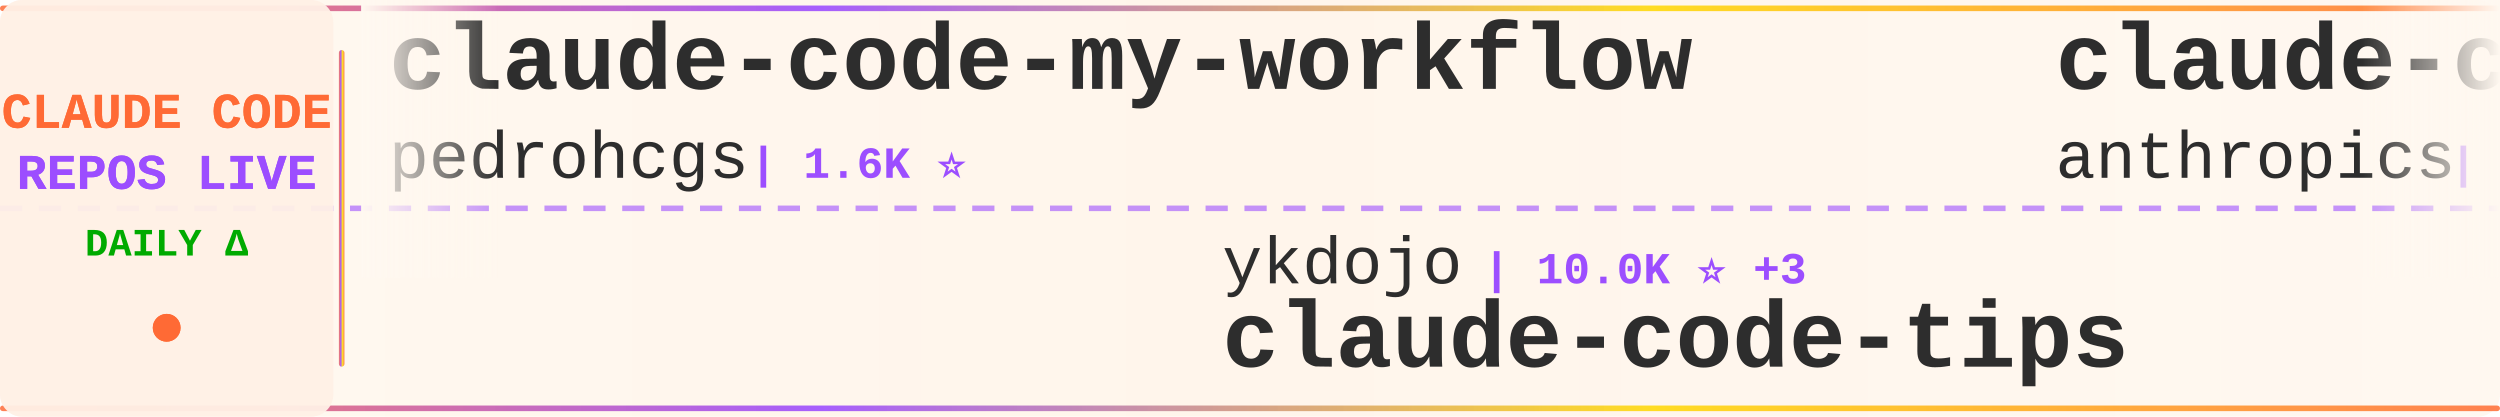
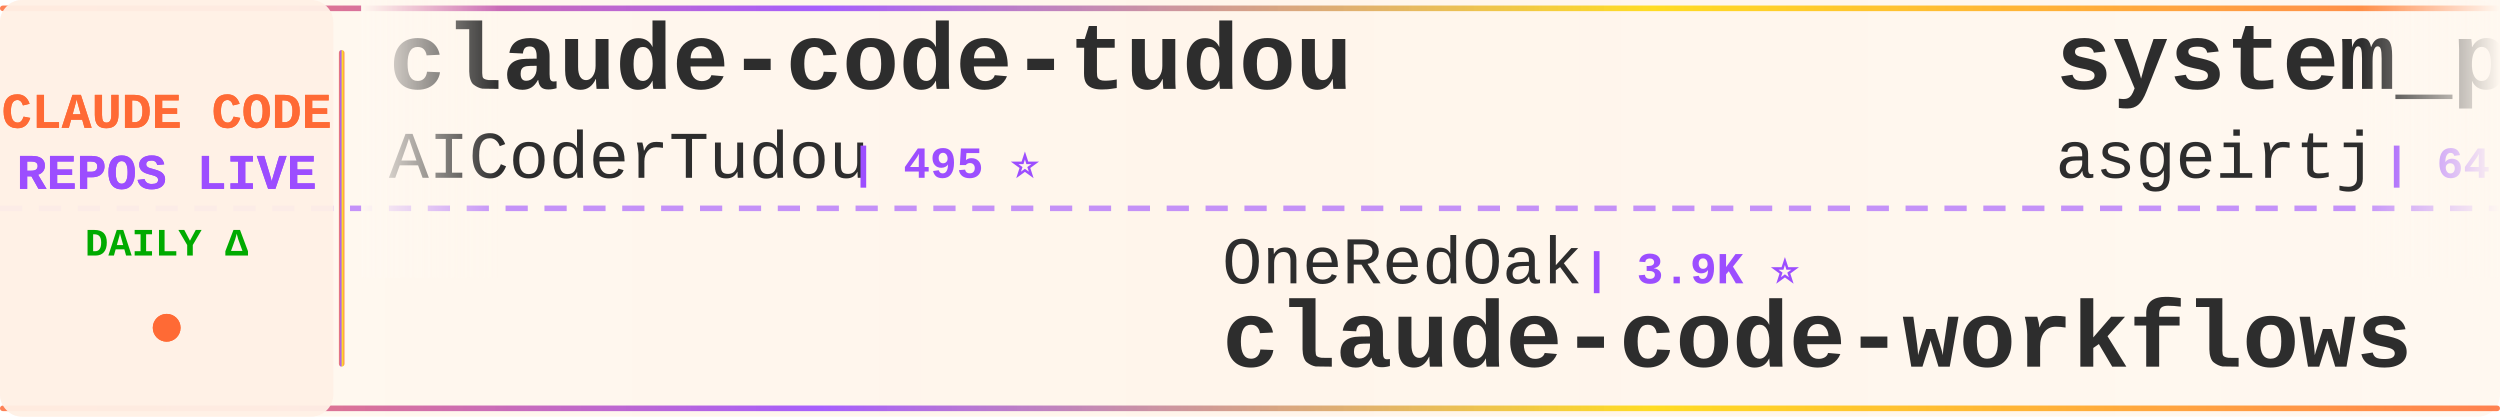
<svg xmlns="http://www.w3.org/2000/svg" width="900" height="150">
  <defs>
    <linearGradient id="tickerBg" x1="0%" y1="0%" x2="100%" y2="0%">
      <stop offset="0%" style="stop-color:#fff8f0;stop-opacity:0.98" />
      <stop offset="50%" style="stop-color:#fff5eb;stop-opacity:1" />
      <stop offset="100%" style="stop-color:#fff8f0;stop-opacity:0.98" />
    </linearGradient>
    <linearGradient id="borderGrad" x1="0%" y1="0%" x2="100%" y2="0%">
      <stop offset="0%" style="stop-color:#FF6B35;stop-opacity:0.85">
        <animate attributeName="stop-opacity" values="0.85;1;0.85" dur="2s" repeatCount="indefinite" />
      </stop>
      <stop offset="33%" style="stop-color:#9C4EFF;stop-opacity:0.9">
        <animate attributeName="stop-opacity" values="0.9;1;0.9" dur="2.2s" repeatCount="indefinite" />
      </stop>
      <stop offset="66%" style="stop-color:#FFD700;stop-opacity:0.85">
        <animate attributeName="stop-opacity" values="0.85;1;0.85" dur="1.8s" repeatCount="indefinite" />
      </stop>
      <stop offset="100%" style="stop-color:#FF6B35;stop-opacity:0.85">
        <animate attributeName="stop-opacity" values="0.85;1;0.85" dur="2s" repeatCount="indefinite" />
      </stop>
    </linearGradient>
    <filter id="textGlow">
      <feGaussianBlur stdDeviation="0.15" result="coloredBlur" />
      <feMerge>
        <feMergeNode in="coloredBlur" />
        <feMergeNode in="SourceGraphic" />
      </feMerge>
    </filter>
    <filter id="metricGlow">
      <feGaussianBlur stdDeviation="0.2" result="coloredBlur" />
      <feMerge>
        <feMergeNode in="coloredBlur" />
        <feMergeNode in="SourceGraphic" />
      </feMerge>
    </filter>
    <linearGradient id="leftFade" x1="0%" y1="0%" x2="100%" y2="0%">
      <stop offset="0%" style="stop-color:#fff8f0;stop-opacity:1" />
      <stop offset="100%" style="stop-color:#fff8f0;stop-opacity:0" />
    </linearGradient>
    <linearGradient id="rightFade" x1="0%" y1="0%" x2="100%" y2="0%">
      <stop offset="0%" style="stop-color:#fff8f0;stop-opacity:0" />
      <stop offset="100%" style="stop-color:#fff8f0;stop-opacity:1" />
    </linearGradient>
  </defs>
  <rect width="900" height="150" fill="url(#tickerBg)" rx="8" />
  <rect x="0" y="2" width="900" height="2" fill="url(#borderGrad)" rx="1" />
  <rect x="0" y="146" width="900" height="2" fill="url(#borderGrad)" rx="1" />
  <line x1="0" y1="75" x2="900" y2="75" stroke="#9C4EFF" stroke-width="2" stroke-dasharray="8 6" opacity="0.6" />
  <rect x="0" y="0" width="120" height="150" fill="#fff0e6" opacity="0.95" rx="8" />
  <text x="60" y="46" font-family="'Courier New', monospace" font-size="18" font-weight="bold" fill="#FF6B35" text-anchor="middle" filter="url(#textGlow)">
    CLAUDE CODE
  </text>
  <text x="60" y="68" font-family="'Courier New', monospace" font-size="18" font-weight="bold" fill="#9C4EFF" text-anchor="middle" filter="url(#textGlow)">
    REPOS LIVE
  </text>
  <text x="60" y="92" font-family="'Courier New', monospace" font-size="14" font-weight="bold" fill="#00aa00" text-anchor="middle">
    DAILY Δ
  </text>
  <circle cx="60" cy="118" r="5" fill="#FF6B35" filter="url(#metricGlow)">
    <animate attributeName="r" values="4;6;4" dur="1.5s" repeatCount="indefinite" />
    <animate attributeName="opacity" values="0.6;1;0.6" dur="1.5s" repeatCount="indefinite" />
  </circle>
  <rect x="122" y="18" width="2" height="114" fill="url(#borderGrad)" rx="1" />
  <clipPath id="tickerClip">
    <rect x="130" y="0" width="770" height="150" />
  </clipPath>
  <g clip-path="url(#tickerClip)">
    <g id="tickerItems">
      <animateTransform attributeName="transform" attributeType="XML" type="translate" from="0 0" to="-3000 0" dur="54s" repeatCount="indefinite" />
      <g transform="translate(0, 0)">
-         <text x="140" y="32" font-family="'Courier New', monospace" font-size="34" font-weight="bold" fill="#2d2d2d">claude-code-my-workflow</text>
-         <text x="140" y="64" font-family="'Courier New', monospace" font-size="24" font-weight="normal" fill="#2d2d2d" opacity="1.0">pedrohcgs</text>
-         <text x="270" y="64" font-family="'Courier New', monospace" font-size="16" font-weight="bold" fill="#9C4EFF"> | 1.6K ⭐</text>
+         <text x="140" y="32" font-family="'Courier New', monospace" font-size="34" font-weight="bold" fill="#2d2d2d">claude-code-tudou</text>
+         <text x="140" y="64" font-family="'Courier New', monospace" font-size="24" font-weight="normal" fill="#2d2d2d" opacity="1.0">AICoderTudou</text>
+         <text x="306" y="64" font-family="'Courier New', monospace" font-size="16" font-weight="bold" fill="#9C4EFF"> | 495 ⭐</text>
      </g>
      <g transform="translate(300, 0)">
-         <text x="140" y="102" font-family="'Courier New', monospace" font-size="24" font-weight="normal" fill="#2d2d2d" opacity="1.0">ykdojo</text>
-         <text x="234" y="102" font-family="'Courier New', monospace" font-size="16" font-weight="bold" fill="#9C4EFF"> | 10.0K ⭐ +3</text>
-         <text x="140" y="132" font-family="'Courier New', monospace" font-size="34" font-weight="bold" fill="#2d2d2d">claude-code-tips</text>
+         <text x="140" y="102" font-family="'Courier New', monospace" font-size="24" font-weight="normal" fill="#2d2d2d" opacity="1.0">OneRedOak</text>
+         <text x="270" y="102" font-family="'Courier New', monospace" font-size="16" font-weight="bold" fill="#9C4EFF"> | 3.9K ⭐</text>
+         <text x="140" y="132" font-family="'Courier New', monospace" font-size="34" font-weight="bold" fill="#2d2d2d">claude-code-workflows</text>
      </g>
      <g transform="translate(600, 0)">
-         <text x="140" y="32" font-family="'Courier New', monospace" font-size="34" font-weight="bold" fill="#2d2d2d">claude-code-security-rev...</text>
-         <text x="140" y="64" font-family="'Courier New', monospace" font-size="24" font-weight="normal" fill="#2d2d2d" opacity="1.0">anthropics</text>
-         <text x="282" y="64" font-family="'Courier New', monospace" font-size="16" font-weight="bold" fill="#9C4EFF"> | 6.2K ⭐ +1</text>
+         <text x="140" y="32" font-family="'Courier New', monospace" font-size="34" font-weight="bold" fill="#2d2d2d">system_prompts_leaks</text>
+         <text x="140" y="64" font-family="'Courier New', monospace" font-size="24" font-weight="normal" fill="#2d2d2d" opacity="1.0">asgeirtj</text>
+         <text x="258" y="64" font-family="'Courier New', monospace" font-size="16" font-weight="bold" fill="#9C4EFF"> | 64.1K ⭐ +16</text>
      </g>
      <g transform="translate(900, 0)">
-         <text x="140" y="102" font-family="'Courier New', monospace" font-size="24" font-weight="normal" fill="#2d2d2d" opacity="1.0">digitalsamba</text>
-         <text x="306" y="102" font-family="'Courier New', monospace" font-size="16" font-weight="bold" fill="#9C4EFF"> | 2.0K ⭐</text>
-         <text x="140" y="132" font-family="'Courier New', monospace" font-size="34" font-weight="bold" fill="#2d2d2d">claude-code-video-toolki...</text>
+         <text x="140" y="102" font-family="'Courier New', monospace" font-size="24" font-weight="normal" fill="#2d2d2d" opacity="1.0">OrcaWhisper</text>
+         <text x="294" y="102" font-family="'Courier New', monospace" font-size="16" font-weight="bold" fill="#9C4EFF"> | 93 ⭐ +1</text>
+         <text x="140" y="132" font-family="'Courier New', monospace" font-size="34" font-weight="bold" fill="#2d2d2d">Claude-Code</text>
      </g>
      <g transform="translate(1200, 0)">
-         <text x="140" y="32" font-family="'Courier New', monospace" font-size="34" font-weight="bold" fill="#2d2d2d">claude-code-cheat-sheet</text>
-         <text x="140" y="64" font-family="'Courier New', monospace" font-size="24" font-weight="normal" fill="#2d2d2d" opacity="1.0">Njengah</text>
-         <text x="246" y="64" font-family="'Courier New', monospace" font-size="16" font-weight="bold" fill="#9C4EFF"> | 1.9K ⭐ +1.9K</text>
+         <text x="140" y="32" font-family="'Courier New', monospace" font-size="34" font-weight="bold" fill="#2d2d2d">claude-code-tips</text>
+         <text x="140" y="64" font-family="'Courier New', monospace" font-size="24" font-weight="normal" fill="#2d2d2d" opacity="1.0">ykdojo</text>
+         <text x="234" y="64" font-family="'Courier New', monospace" font-size="16" font-weight="bold" fill="#9C4EFF"> | 10.0K ⭐ +2</text>
      </g>
      <g transform="translate(1500, 0)">
-         <text x="140" y="102" font-family="'Courier New', monospace" font-size="24" font-weight="normal" fill="#2d2d2d" opacity="1.0">Maciek-roboblog</text>
-         <text x="342" y="102" font-family="'Courier New', monospace" font-size="16" font-weight="bold" fill="#9C4EFF"> | 8.7K ⭐ +2</text>
-         <text x="140" y="132" font-family="'Courier New', monospace" font-size="34" font-weight="bold" fill="#2d2d2d">Claude-Code-Usage-Monito...</text>
+         <text x="140" y="102" font-family="'Courier New', monospace" font-size="24" font-weight="normal" fill="#2d2d2d" opacity="1.0">huangjia2019</text>
+         <text x="306" y="102" font-family="'Courier New', monospace" font-size="16" font-weight="bold" fill="#9C4EFF"> | 1.1K ⭐ +1</text>
+         <text x="140" y="132" font-family="'Courier New', monospace" font-size="34" font-weight="bold" fill="#2d2d2d">claude-code-engineering</text>
      </g>
      <g transform="translate(1800, 0)">
-         <text x="140" y="32" font-family="'Courier New', monospace" font-size="34" font-weight="bold" fill="#2d2d2d">claude-code-local</text>
-         <text x="140" y="64" font-family="'Courier New', monospace" font-size="24" font-weight="normal" fill="#2d2d2d" opacity="1.0">nicedreamzapp</text>
-         <text x="318" y="64" font-family="'Courier New', monospace" font-size="16" font-weight="bold" fill="#9C4EFF"> | 3.3K ⭐</text>
+         <text x="140" y="32" font-family="'Courier New', monospace" font-size="34" font-weight="bold" fill="#2d2d2d">claude-code-video-toolki...</text>
+         <text x="140" y="64" font-family="'Courier New', monospace" font-size="24" font-weight="normal" fill="#2d2d2d" opacity="1.0">digitalsamba</text>
+         <text x="306" y="64" font-family="'Courier New', monospace" font-size="16" font-weight="bold" fill="#9C4EFF"> | 2.0K ⭐ +1</text>
      </g>
      <g transform="translate(2100, 0)">
-         <text x="140" y="102" font-family="'Courier New', monospace" font-size="24" font-weight="normal" fill="#2d2d2d" opacity="1.0">diet103</text>
-         <text x="246" y="102" font-family="'Courier New', monospace" font-size="16" font-weight="bold" fill="#9C4EFF"> | 10.0K ⭐</text>
-         <text x="140" y="132" font-family="'Courier New', monospace" font-size="34" font-weight="bold" fill="#2d2d2d">claude-code-infrastructu...</text>
+         <text x="140" y="102" font-family="'Courier New', monospace" font-size="24" font-weight="normal" fill="#2d2d2d" opacity="1.0">edmund-io</text>
+         <text x="270" y="102" font-family="'Courier New', monospace" font-size="16" font-weight="bold" fill="#9C4EFF"> | 1.5K ⭐</text>
+         <text x="140" y="132" font-family="'Courier New', monospace" font-size="34" font-weight="bold" fill="#2d2d2d">edmunds-claude-code</text>
      </g>
      <g transform="translate(2400, 0)">
-         <text x="140" y="32" font-family="'Courier New', monospace" font-size="34" font-weight="bold" fill="#2d2d2d">claude-code-from-source</text>
-         <text x="140" y="64" font-family="'Courier New', monospace" font-size="24" font-weight="normal" fill="#2d2d2d" opacity="1.0">alejandrobalderas</text>
-         <text x="366" y="64" font-family="'Courier New', monospace" font-size="16" font-weight="bold" fill="#9C4EFF"> | 2.8K ⭐</text>
+         <text x="140" y="32" font-family="'Courier New', monospace" font-size="34" font-weight="bold" fill="#2d2d2d">claude-code-source-code-...</text>
+         <text x="140" y="64" font-family="'Courier New', monospace" font-size="24" font-weight="normal" fill="#2d2d2d" opacity="1.0">ghuntley</text>
+         <text x="258" y="64" font-family="'Courier New', monospace" font-size="16" font-weight="bold" fill="#9C4EFF"> | 990 ⭐</text>
      </g>
      <g transform="translate(2700, 0)">
-         <text x="140" y="102" font-family="'Courier New', monospace" font-size="24" font-weight="normal" fill="#2d2d2d" opacity="1.0">Cranot</text>
-         <text x="234" y="102" font-family="'Courier New', monospace" font-size="16" font-weight="bold" fill="#9C4EFF"> | 2.9K ⭐</text>
-         <text x="140" y="132" font-family="'Courier New', monospace" font-size="34" font-weight="bold" fill="#2d2d2d">claude-code-guide</text>
+         <text x="140" y="102" font-family="'Courier New', monospace" font-size="24" font-weight="normal" fill="#2d2d2d" opacity="1.0">anthropics</text>
+         <text x="282" y="102" font-family="'Courier New', monospace" font-size="16" font-weight="bold" fill="#9C4EFF"> | 173.4K ⭐ +50</text>
+         <text x="140" y="132" font-family="'Courier New', monospace" font-size="34" font-weight="bold" fill="#2d2d2d">skills</text>
      </g>
      <g transform="translate(3000, 0)">
-         <text x="140" y="32" font-family="'Courier New', monospace" font-size="34" font-weight="bold" fill="#2d2d2d">claude-code-my-workflow</text>
-         <text x="140" y="64" font-family="'Courier New', monospace" font-size="24" font-weight="normal" fill="#2d2d2d" opacity="1.0">pedrohcgs</text>
-         <text x="270" y="64" font-family="'Courier New', monospace" font-size="16" font-weight="bold" fill="#9C4EFF"> | 1.6K ⭐</text>
+         <text x="140" y="32" font-family="'Courier New', monospace" font-size="34" font-weight="bold" fill="#2d2d2d">claude-code-tudou</text>
+         <text x="140" y="64" font-family="'Courier New', monospace" font-size="24" font-weight="normal" fill="#2d2d2d" opacity="1.0">AICoderTudou</text>
+         <text x="306" y="64" font-family="'Courier New', monospace" font-size="16" font-weight="bold" fill="#9C4EFF"> | 495 ⭐</text>
      </g>
      <g transform="translate(3300, 0)">
-         <text x="140" y="102" font-family="'Courier New', monospace" font-size="24" font-weight="normal" fill="#2d2d2d" opacity="1.0">ykdojo</text>
-         <text x="234" y="102" font-family="'Courier New', monospace" font-size="16" font-weight="bold" fill="#9C4EFF"> | 10.0K ⭐ +3</text>
-         <text x="140" y="132" font-family="'Courier New', monospace" font-size="34" font-weight="bold" fill="#2d2d2d">claude-code-tips</text>
+         <text x="140" y="102" font-family="'Courier New', monospace" font-size="24" font-weight="normal" fill="#2d2d2d" opacity="1.0">OneRedOak</text>
+         <text x="270" y="102" font-family="'Courier New', monospace" font-size="16" font-weight="bold" fill="#9C4EFF"> | 3.9K ⭐</text>
+         <text x="140" y="132" font-family="'Courier New', monospace" font-size="34" font-weight="bold" fill="#2d2d2d">claude-code-workflows</text>
      </g>
      <g transform="translate(3600, 0)">
-         <text x="140" y="32" font-family="'Courier New', monospace" font-size="34" font-weight="bold" fill="#2d2d2d">claude-code-security-rev...</text>
-         <text x="140" y="64" font-family="'Courier New', monospace" font-size="24" font-weight="normal" fill="#2d2d2d" opacity="1.0">anthropics</text>
-         <text x="282" y="64" font-family="'Courier New', monospace" font-size="16" font-weight="bold" fill="#9C4EFF"> | 6.2K ⭐ +1</text>
+         <text x="140" y="32" font-family="'Courier New', monospace" font-size="34" font-weight="bold" fill="#2d2d2d">system_prompts_leaks</text>
+         <text x="140" y="64" font-family="'Courier New', monospace" font-size="24" font-weight="normal" fill="#2d2d2d" opacity="1.0">asgeirtj</text>
+         <text x="258" y="64" font-family="'Courier New', monospace" font-size="16" font-weight="bold" fill="#9C4EFF"> | 64.1K ⭐ +16</text>
      </g>
      <g transform="translate(3900, 0)">
-         <text x="140" y="102" font-family="'Courier New', monospace" font-size="24" font-weight="normal" fill="#2d2d2d" opacity="1.0">digitalsamba</text>
-         <text x="306" y="102" font-family="'Courier New', monospace" font-size="16" font-weight="bold" fill="#9C4EFF"> | 2.0K ⭐</text>
-         <text x="140" y="132" font-family="'Courier New', monospace" font-size="34" font-weight="bold" fill="#2d2d2d">claude-code-video-toolki...</text>
+         <text x="140" y="102" font-family="'Courier New', monospace" font-size="24" font-weight="normal" fill="#2d2d2d" opacity="1.0">OrcaWhisper</text>
+         <text x="294" y="102" font-family="'Courier New', monospace" font-size="16" font-weight="bold" fill="#9C4EFF"> | 93 ⭐ +1</text>
+         <text x="140" y="132" font-family="'Courier New', monospace" font-size="34" font-weight="bold" fill="#2d2d2d">Claude-Code</text>
      </g>
    </g>
  </g>
  <rect x="130" y="0" width="50" height="100" fill="url(#leftFade)" />
  <rect x="850" y="0" width="50" height="100" fill="url(#rightFade)" />
</svg>
